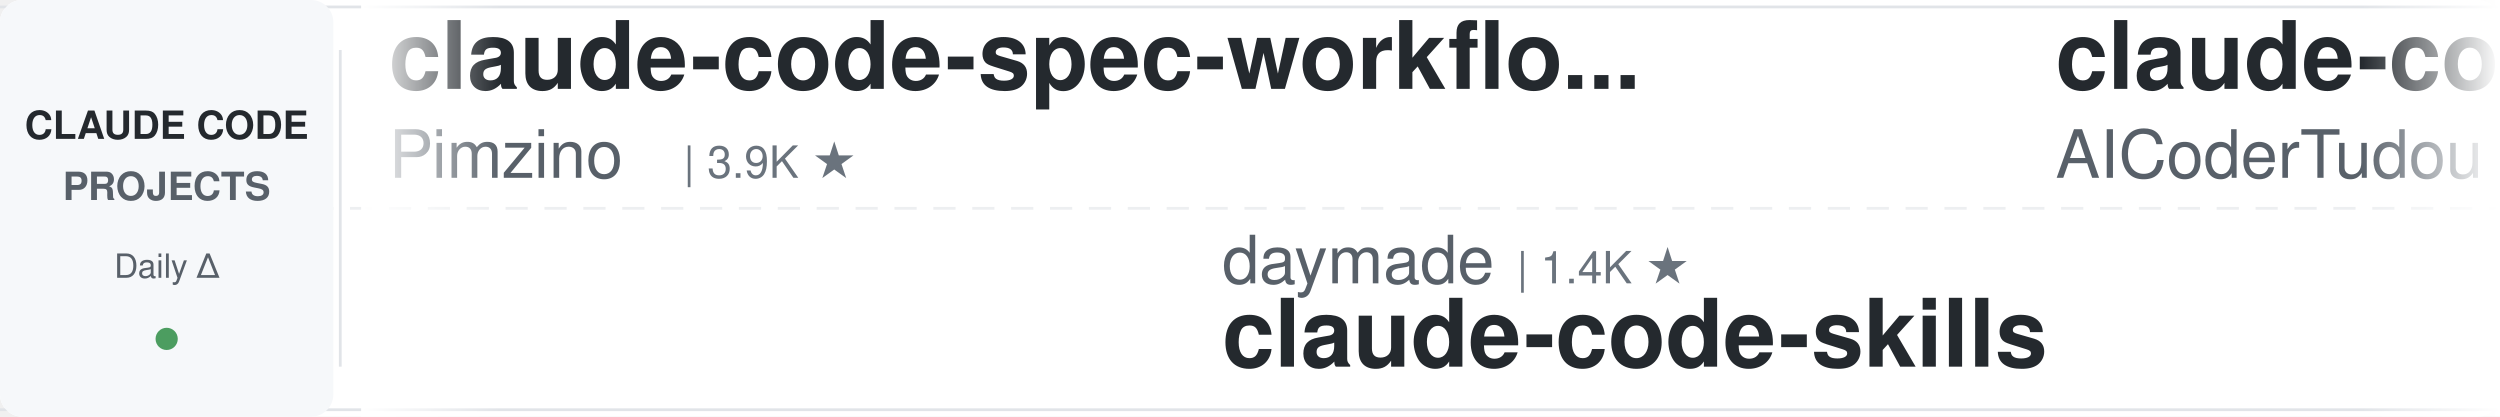
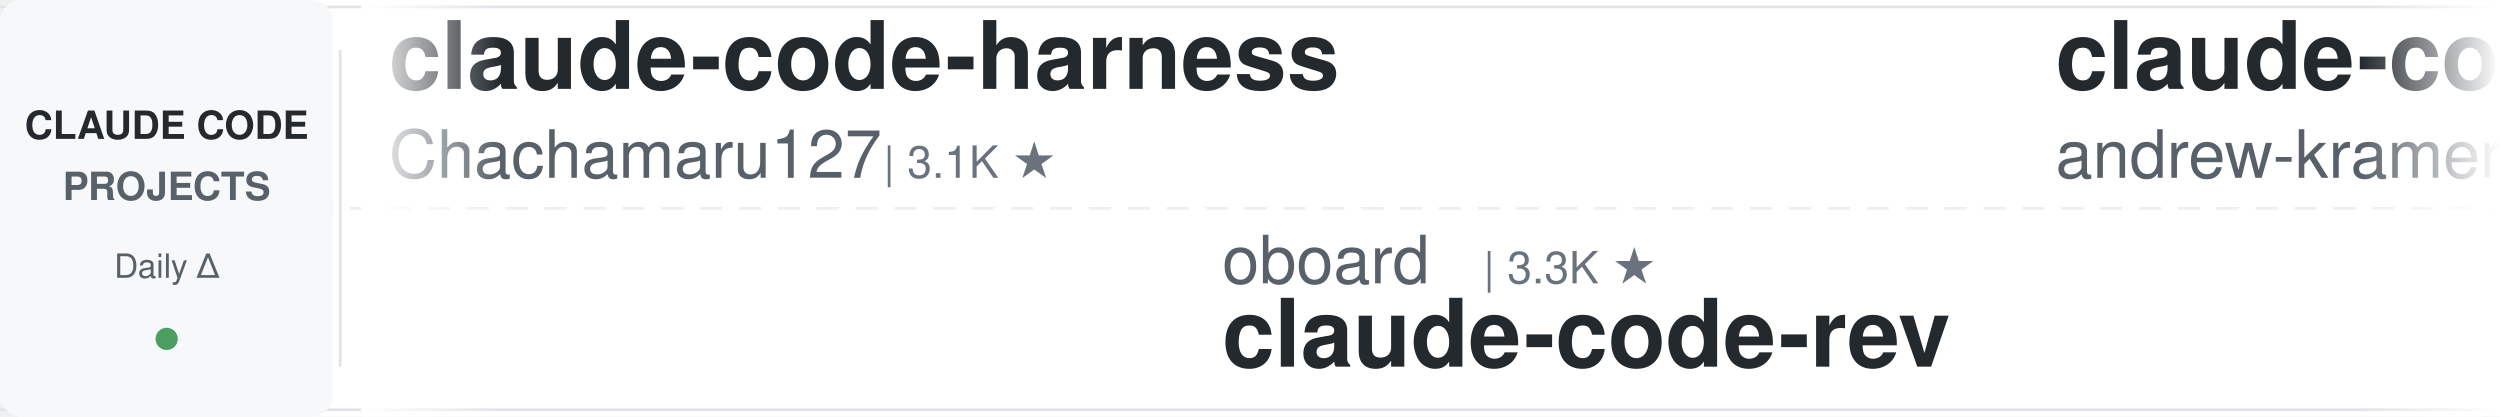
<svg xmlns="http://www.w3.org/2000/svg" width="900" height="150">
  <defs>
    <linearGradient id="leftFade" x1="0%" y1="0%" x2="100%" y2="0%">
      <stop offset="0%" style="stop-color:#ffffff;stop-opacity:1" />
      <stop offset="100%" style="stop-color:#ffffff;stop-opacity:0" />
    </linearGradient>
    <linearGradient id="rightFade" x1="0%" y1="0%" x2="100%" y2="0%">
      <stop offset="0%" style="stop-color:#ffffff;stop-opacity:0" />
      <stop offset="100%" style="stop-color:#ffffff;stop-opacity:1" />
    </linearGradient>
  </defs>
  <rect width="900" height="150" fill="#ffffff" rx="8" />
  <rect x="0" y="2" width="900" height="1" fill="#e1e4e8" />
  <rect x="0" y="147" width="900" height="1" fill="#e1e4e8" />
  <line x1="0" y1="75" x2="900" y2="75" stroke="#e1e4e8" stroke-width="1" stroke-dasharray="8 6" opacity="0.6" />
  <rect x="0" y="0" width="120" height="150" fill="#f6f8fa" rx="8" />
  <text x="60" y="50" font-family="-apple-system, BlinkMacSystemFont, 'Segoe UI', Helvetica, Arial, sans-serif" font-size="14" font-weight="600" fill="#24292e" text-anchor="middle">CLAUDE CODE</text>
  <text x="60" y="72" font-family="-apple-system, BlinkMacSystemFont, 'Segoe UI', Helvetica, Arial, sans-serif" font-size="14" font-weight="600" fill="#586069" text-anchor="middle">PROJECTS</text>
  <text x="60" y="100" font-family="-apple-system, BlinkMacSystemFont, 'Segoe UI', Helvetica, Arial, sans-serif" font-size="12" font-weight="500" fill="#586069" text-anchor="middle">Daily Δ</text>
  <circle cx="60" cy="122" r="4" fill="#22863a" opacity="0.8" />
  <rect x="122" y="18" width="1" height="114" fill="#e1e4e8" />
  <clipPath id="tickerClip">
    <rect x="130" y="0" width="770" height="150" />
  </clipPath>
  <g clip-path="url(#tickerClip)">
    <g id="tickerItems">
      <animateTransform attributeName="transform" attributeType="XML" type="translate" from="0 0" to="-3000 0" dur="54s" repeatCount="indefinite" />
      <g transform="translate(0, 0)">
-         <text x="140" y="32" font-family="-apple-system, BlinkMacSystemFont, 'Segoe UI', Helvetica, Arial, sans-serif" font-size="34" font-weight="600" fill="#24292e">claude-code-spec-workflo...</text>
-         <text x="140" y="64" font-family="-apple-system, BlinkMacSystemFont, 'Segoe UI', Helvetica, Arial, sans-serif" font-size="24" font-weight="400" fill="#586069">Pimzino</text>
-         <text x="246" y="64" font-family="-apple-system, BlinkMacSystemFont, 'Segoe UI', Helvetica, Arial, sans-serif" font-size="16" font-weight="500" fill="#6a737d">| 3.9K ★</text>
+         <text x="140" y="32" font-family="-apple-system, BlinkMacSystemFont, 'Segoe UI', Helvetica, Arial, sans-serif" font-size="34" font-weight="600" fill="#24292e">claude-code-harness</text>
+         <text x="140" y="64" font-family="-apple-system, BlinkMacSystemFont, 'Segoe UI', Helvetica, Arial, sans-serif" font-size="24" font-weight="400" fill="#586069">Chachamaru127</text>
+         <text x="318" y="64" font-family="-apple-system, BlinkMacSystemFont, 'Segoe UI', Helvetica, Arial, sans-serif" font-size="16" font-weight="500" fill="#6a737d">| 3.1K ★</text>
      </g>
      <g transform="translate(300, 0)">
-         <text x="140" y="102" font-family="-apple-system, BlinkMacSystemFont, 'Segoe UI', Helvetica, Arial, sans-serif" font-size="24" font-weight="400" fill="#586069">daymade</text>
-         <text x="246" y="102" font-family="-apple-system, BlinkMacSystemFont, 'Segoe UI', Helvetica, Arial, sans-serif" font-size="16" font-weight="500" fill="#6a737d">| 1.4K ★</text>
-         <text x="140" y="132" font-family="-apple-system, BlinkMacSystemFont, 'Segoe UI', Helvetica, Arial, sans-serif" font-size="34" font-weight="600" fill="#24292e">claude-code-skills</text>
+         <text x="140" y="102" font-family="-apple-system, BlinkMacSystemFont, 'Segoe UI', Helvetica, Arial, sans-serif" font-size="24" font-weight="400" fill="#586069">oboard</text>
+         <text x="234" y="102" font-family="-apple-system, BlinkMacSystemFont, 'Segoe UI', Helvetica, Arial, sans-serif" font-size="16" font-weight="500" fill="#6a737d">| 3.3K ★</text>
+         <text x="140" y="132" font-family="-apple-system, BlinkMacSystemFont, 'Segoe UI', Helvetica, Arial, sans-serif" font-size="34" font-weight="600" fill="#24292e">claude-code-rev</text>
      </g>
      <g transform="translate(600, 0)">
-         <text x="140" y="32" font-family="-apple-system, BlinkMacSystemFont, 'Segoe UI', Helvetica, Arial, sans-serif" font-size="34" font-weight="600" fill="#24292e">claude-code-tudou</text>
-         <text x="140" y="64" font-family="-apple-system, BlinkMacSystemFont, 'Segoe UI', Helvetica, Arial, sans-serif" font-size="24" font-weight="400" fill="#586069">AICoderTudou</text>
-         <text x="306" y="64" font-family="-apple-system, BlinkMacSystemFont, 'Segoe UI', Helvetica, Arial, sans-serif" font-size="16" font-weight="500" fill="#6a737d">| 495 ★</text>
+         <text x="140" y="32" font-family="-apple-system, BlinkMacSystemFont, 'Segoe UI', Helvetica, Arial, sans-serif" font-size="34" font-weight="600" fill="#24292e">claude-code-source-build</text>
+         <text x="140" y="64" font-family="-apple-system, BlinkMacSystemFont, 'Segoe UI', Helvetica, Arial, sans-serif" font-size="24" font-weight="400" fill="#586069">andrew-kramer-inno</text>
+         <text x="378" y="64" font-family="-apple-system, BlinkMacSystemFont, 'Segoe UI', Helvetica, Arial, sans-serif" font-size="16" font-weight="500" fill="#6a737d">| 596 ★</text>
      </g>
      <g transform="translate(900, 0)">
-         <text x="140" y="102" font-family="-apple-system, BlinkMacSystemFont, 'Segoe UI', Helvetica, Arial, sans-serif" font-size="24" font-weight="400" fill="#586069">Piebald-AI</text>
-         <text x="282" y="102" font-family="-apple-system, BlinkMacSystemFont, 'Segoe UI', Helvetica, Arial, sans-serif" font-size="16" font-weight="500" fill="#6a737d">| 12.6K ★</text>
-         <text x="140" y="132" font-family="-apple-system, BlinkMacSystemFont, 'Segoe UI', Helvetica, Arial, sans-serif" font-size="34" font-weight="600" fill="#24292e">claude-code-system-promp...</text>
+         <text x="140" y="102" font-family="-apple-system, BlinkMacSystemFont, 'Segoe UI', Helvetica, Arial, sans-serif" font-size="24" font-weight="400" fill="#586069">edmund-io</text>
+         <text x="270" y="102" font-family="-apple-system, BlinkMacSystemFont, 'Segoe UI', Helvetica, Arial, sans-serif" font-size="16" font-weight="500" fill="#6a737d">| 1.5K ★</text>
+         <text x="140" y="132" font-family="-apple-system, BlinkMacSystemFont, 'Segoe UI', Helvetica, Arial, sans-serif" font-size="34" font-weight="600" fill="#24292e">edmunds-claude-code</text>
      </g>
      <g transform="translate(1200, 0)">
-         <text x="140" y="32" font-family="-apple-system, BlinkMacSystemFont, 'Segoe UI', Helvetica, Arial, sans-serif" font-size="34" font-weight="600" fill="#24292e">claude-code-cli</text>
-         <text x="140" y="64" font-family="-apple-system, BlinkMacSystemFont, 'Segoe UI', Helvetica, Arial, sans-serif" font-size="24" font-weight="400" fill="#586069">huangserva</text>
-         <text x="282" y="64" font-family="-apple-system, BlinkMacSystemFont, 'Segoe UI', Helvetica, Arial, sans-serif" font-size="16" font-weight="500" fill="#6a737d">| 627 ★</text>
+         <text x="140" y="32" font-family="-apple-system, BlinkMacSystemFont, 'Segoe UI', Helvetica, Arial, sans-serif" font-size="34" font-weight="600" fill="#24292e">Dive-into-Claude-Code</text>
+         <text x="140" y="64" font-family="-apple-system, BlinkMacSystemFont, 'Segoe UI', Helvetica, Arial, sans-serif" font-size="24" font-weight="400" fill="#586069">VILA-Lab</text>
+         <text x="258" y="64" font-family="-apple-system, BlinkMacSystemFont, 'Segoe UI', Helvetica, Arial, sans-serif" font-size="16" font-weight="500" fill="#6a737d">| 2.1K ★</text>
      </g>
      <g transform="translate(1500, 0)">
-         <text x="140" y="102" font-family="-apple-system, BlinkMacSystemFont, 'Segoe UI', Helvetica, Arial, sans-serif" font-size="24" font-weight="400" fill="#586069">1rgs</text>
-         <text x="210" y="102" font-family="-apple-system, BlinkMacSystemFont, 'Segoe UI', Helvetica, Arial, sans-serif" font-size="16" font-weight="500" fill="#6a737d">| 3.7K ★</text>
-         <text x="140" y="132" font-family="-apple-system, BlinkMacSystemFont, 'Segoe UI', Helvetica, Arial, sans-serif" font-size="34" font-weight="600" fill="#24292e">claude-code-proxy</text>
+         <text x="140" y="102" font-family="-apple-system, BlinkMacSystemFont, 'Segoe UI', Helvetica, Arial, sans-serif" font-size="24" font-weight="400" fill="#586069">ccplugins</text>
+         <text x="270" y="102" font-family="-apple-system, BlinkMacSystemFont, 'Segoe UI', Helvetica, Arial, sans-serif" font-size="16" font-weight="500" fill="#6a737d">| 931 ★</text>
+         <text x="140" y="132" font-family="-apple-system, BlinkMacSystemFont, 'Segoe UI', Helvetica, Arial, sans-serif" font-size="34" font-weight="600" fill="#24292e">awesome-claude-code-plug...</text>
      </g>
      <g transform="translate(1800, 0)">
-         <text x="140" y="32" font-family="-apple-system, BlinkMacSystemFont, 'Segoe UI', Helvetica, Arial, sans-serif" font-size="34" font-weight="600" fill="#24292e">claude-code-security-rev...</text>
-         <text x="140" y="64" font-family="-apple-system, BlinkMacSystemFont, 'Segoe UI', Helvetica, Arial, sans-serif" font-size="24" font-weight="400" fill="#586069">anthropics</text>
-         <text x="282" y="64" font-family="-apple-system, BlinkMacSystemFont, 'Segoe UI', Helvetica, Arial, sans-serif" font-size="16" font-weight="500" fill="#6a737d">| 6.2K ★</text>
+         <text x="140" y="32" font-family="-apple-system, BlinkMacSystemFont, 'Segoe UI', Helvetica, Arial, sans-serif" font-size="34" font-weight="600" fill="#24292e">claude-code-local</text>
+         <text x="140" y="64" font-family="-apple-system, BlinkMacSystemFont, 'Segoe UI', Helvetica, Arial, sans-serif" font-size="24" font-weight="400" fill="#586069">nicedreamzapp</text>
+         <text x="318" y="64" font-family="-apple-system, BlinkMacSystemFont, 'Segoe UI', Helvetica, Arial, sans-serif" font-size="16" font-weight="500" fill="#6a737d">| 3.3K ★</text>
      </g>
      <g transform="translate(2100, 0)">
-         <text x="140" y="102" font-family="-apple-system, BlinkMacSystemFont, 'Segoe UI', Helvetica, Arial, sans-serif" font-size="24" font-weight="400" fill="#586069">anthropics</text>
-         <text x="282" y="102" font-family="-apple-system, BlinkMacSystemFont, 'Segoe UI', Helvetica, Arial, sans-serif" font-size="16" font-weight="500" fill="#6a737d">| 970 ★</text>
-         <text x="140" y="132" font-family="-apple-system, BlinkMacSystemFont, 'Segoe UI', Helvetica, Arial, sans-serif" font-size="34" font-weight="600" fill="#24292e">claude-code-base-action</text>
+         <text x="140" y="102" font-family="-apple-system, BlinkMacSystemFont, 'Segoe UI', Helvetica, Arial, sans-serif" font-size="24" font-weight="400" fill="#586069">diet103</text>
+         <text x="246" y="102" font-family="-apple-system, BlinkMacSystemFont, 'Segoe UI', Helvetica, Arial, sans-serif" font-size="16" font-weight="500" fill="#6a737d">| 10.0K ★</text>
+         <text x="140" y="132" font-family="-apple-system, BlinkMacSystemFont, 'Segoe UI', Helvetica, Arial, sans-serif" font-size="34" font-weight="600" fill="#24292e">claude-code-infrastructu...</text>
      </g>
      <g transform="translate(2400, 0)">
-         <text x="140" y="32" font-family="-apple-system, BlinkMacSystemFont, 'Segoe UI', Helvetica, Arial, sans-serif" font-size="34" font-weight="600" fill="#24292e">Claude-Code-Game-Studios</text>
-         <text x="140" y="64" font-family="-apple-system, BlinkMacSystemFont, 'Segoe UI', Helvetica, Arial, sans-serif" font-size="24" font-weight="400" fill="#586069">Donchitos</text>
-         <text x="270" y="64" font-family="-apple-system, BlinkMacSystemFont, 'Segoe UI', Helvetica, Arial, sans-serif" font-size="16" font-weight="500" fill="#6a737d">| 24.8K ★</text>
+         <text x="140" y="32" font-family="-apple-system, BlinkMacSystemFont, 'Segoe UI', Helvetica, Arial, sans-serif" font-size="34" font-weight="600" fill="#24292e">ClaudeCodeAgents</text>
+         <text x="140" y="64" font-family="-apple-system, BlinkMacSystemFont, 'Segoe UI', Helvetica, Arial, sans-serif" font-size="24" font-weight="400" fill="#586069">darcyegb</text>
+         <text x="258" y="64" font-family="-apple-system, BlinkMacSystemFont, 'Segoe UI', Helvetica, Arial, sans-serif" font-size="16" font-weight="500" fill="#6a737d">| 759 ★</text>
      </g>
      <g transform="translate(2700, 0)">
-         <text x="140" y="102" font-family="-apple-system, BlinkMacSystemFont, 'Segoe UI', Helvetica, Arial, sans-serif" font-size="24" font-weight="400" fill="#586069">Windy3f3f3f3f</text>
-         <text x="318" y="102" font-family="-apple-system, BlinkMacSystemFont, 'Segoe UI', Helvetica, Arial, sans-serif" font-size="16" font-weight="500" fill="#6a737d">| 2.6K ★</text>
-         <text x="140" y="132" font-family="-apple-system, BlinkMacSystemFont, 'Segoe UI', Helvetica, Arial, sans-serif" font-size="34" font-weight="600" fill="#24292e">claude-code-from-scratch</text>
+         <text x="140" y="102" font-family="-apple-system, BlinkMacSystemFont, 'Segoe UI', Helvetica, Arial, sans-serif" font-size="24" font-weight="400" fill="#586069">Pimzino</text>
+         <text x="246" y="102" font-family="-apple-system, BlinkMacSystemFont, 'Segoe UI', Helvetica, Arial, sans-serif" font-size="16" font-weight="500" fill="#6a737d">| 3.9K ★</text>
+         <text x="140" y="132" font-family="-apple-system, BlinkMacSystemFont, 'Segoe UI', Helvetica, Arial, sans-serif" font-size="34" font-weight="600" fill="#24292e">claude-code-spec-workflo...</text>
      </g>
      <g transform="translate(3000, 0)">
-         <text x="140" y="32" font-family="-apple-system, BlinkMacSystemFont, 'Segoe UI', Helvetica, Arial, sans-serif" font-size="34" font-weight="600" fill="#24292e">claude-code-spec-workflo...</text>
-         <text x="140" y="64" font-family="-apple-system, BlinkMacSystemFont, 'Segoe UI', Helvetica, Arial, sans-serif" font-size="24" font-weight="400" fill="#586069">Pimzino</text>
-         <text x="246" y="64" font-family="-apple-system, BlinkMacSystemFont, 'Segoe UI', Helvetica, Arial, sans-serif" font-size="16" font-weight="500" fill="#6a737d">| 3.9K ★</text>
+         <text x="140" y="32" font-family="-apple-system, BlinkMacSystemFont, 'Segoe UI', Helvetica, Arial, sans-serif" font-size="34" font-weight="600" fill="#24292e">claude-code-harness</text>
+         <text x="140" y="64" font-family="-apple-system, BlinkMacSystemFont, 'Segoe UI', Helvetica, Arial, sans-serif" font-size="24" font-weight="400" fill="#586069">Chachamaru127</text>
+         <text x="318" y="64" font-family="-apple-system, BlinkMacSystemFont, 'Segoe UI', Helvetica, Arial, sans-serif" font-size="16" font-weight="500" fill="#6a737d">| 3.1K ★</text>
      </g>
      <g transform="translate(3300, 0)">
-         <text x="140" y="102" font-family="-apple-system, BlinkMacSystemFont, 'Segoe UI', Helvetica, Arial, sans-serif" font-size="24" font-weight="400" fill="#586069">daymade</text>
-         <text x="246" y="102" font-family="-apple-system, BlinkMacSystemFont, 'Segoe UI', Helvetica, Arial, sans-serif" font-size="16" font-weight="500" fill="#6a737d">| 1.4K ★</text>
-         <text x="140" y="132" font-family="-apple-system, BlinkMacSystemFont, 'Segoe UI', Helvetica, Arial, sans-serif" font-size="34" font-weight="600" fill="#24292e">claude-code-skills</text>
+         <text x="140" y="102" font-family="-apple-system, BlinkMacSystemFont, 'Segoe UI', Helvetica, Arial, sans-serif" font-size="24" font-weight="400" fill="#586069">oboard</text>
+         <text x="234" y="102" font-family="-apple-system, BlinkMacSystemFont, 'Segoe UI', Helvetica, Arial, sans-serif" font-size="16" font-weight="500" fill="#6a737d">| 3.3K ★</text>
+         <text x="140" y="132" font-family="-apple-system, BlinkMacSystemFont, 'Segoe UI', Helvetica, Arial, sans-serif" font-size="34" font-weight="600" fill="#24292e">claude-code-rev</text>
      </g>
      <g transform="translate(3600, 0)">
-         <text x="140" y="32" font-family="-apple-system, BlinkMacSystemFont, 'Segoe UI', Helvetica, Arial, sans-serif" font-size="34" font-weight="600" fill="#24292e">claude-code-tudou</text>
-         <text x="140" y="64" font-family="-apple-system, BlinkMacSystemFont, 'Segoe UI', Helvetica, Arial, sans-serif" font-size="24" font-weight="400" fill="#586069">AICoderTudou</text>
-         <text x="306" y="64" font-family="-apple-system, BlinkMacSystemFont, 'Segoe UI', Helvetica, Arial, sans-serif" font-size="16" font-weight="500" fill="#6a737d">| 495 ★</text>
+         <text x="140" y="32" font-family="-apple-system, BlinkMacSystemFont, 'Segoe UI', Helvetica, Arial, sans-serif" font-size="34" font-weight="600" fill="#24292e">claude-code-source-build</text>
+         <text x="140" y="64" font-family="-apple-system, BlinkMacSystemFont, 'Segoe UI', Helvetica, Arial, sans-serif" font-size="24" font-weight="400" fill="#586069">andrew-kramer-inno</text>
+         <text x="378" y="64" font-family="-apple-system, BlinkMacSystemFont, 'Segoe UI', Helvetica, Arial, sans-serif" font-size="16" font-weight="500" fill="#6a737d">| 596 ★</text>
      </g>
      <g transform="translate(3900, 0)">
-         <text x="140" y="102" font-family="-apple-system, BlinkMacSystemFont, 'Segoe UI', Helvetica, Arial, sans-serif" font-size="24" font-weight="400" fill="#586069">Piebald-AI</text>
-         <text x="282" y="102" font-family="-apple-system, BlinkMacSystemFont, 'Segoe UI', Helvetica, Arial, sans-serif" font-size="16" font-weight="500" fill="#6a737d">| 12.6K ★</text>
-         <text x="140" y="132" font-family="-apple-system, BlinkMacSystemFont, 'Segoe UI', Helvetica, Arial, sans-serif" font-size="34" font-weight="600" fill="#24292e">claude-code-system-promp...</text>
+         <text x="140" y="102" font-family="-apple-system, BlinkMacSystemFont, 'Segoe UI', Helvetica, Arial, sans-serif" font-size="24" font-weight="400" fill="#586069">edmund-io</text>
+         <text x="270" y="102" font-family="-apple-system, BlinkMacSystemFont, 'Segoe UI', Helvetica, Arial, sans-serif" font-size="16" font-weight="500" fill="#6a737d">| 1.5K ★</text>
+         <text x="140" y="132" font-family="-apple-system, BlinkMacSystemFont, 'Segoe UI', Helvetica, Arial, sans-serif" font-size="34" font-weight="600" fill="#24292e">edmunds-claude-code</text>
      </g>
    </g>
  </g>
  <rect x="130" y="0" width="50" height="150" fill="url(#leftFade)" />
  <rect x="850" y="0" width="50" height="150" fill="url(#rightFade)" />
</svg>
